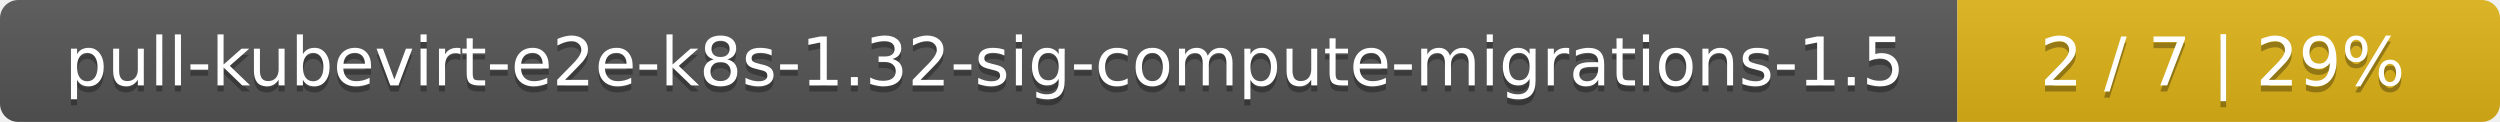
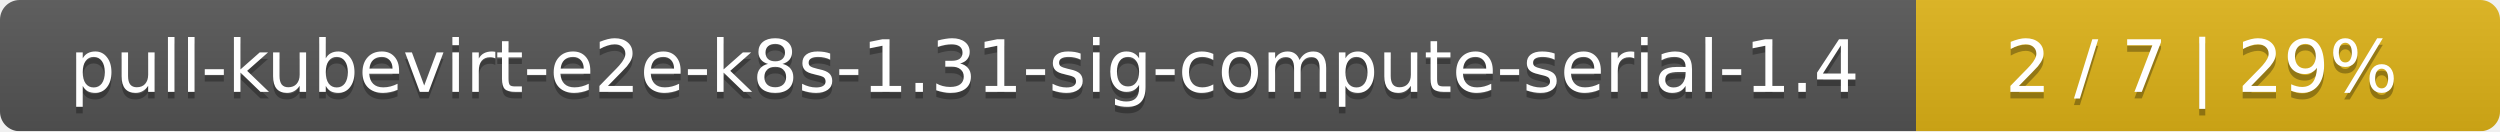
- <svg xmlns="http://www.w3.org/2000/svg" width="410" height="20">
+ <svg xmlns="http://www.w3.org/2000/svg" width="381" height="20">
  <linearGradient id="smooth" x2="0" y2="100%">
    <stop offset="0" stop-color="#bbb" stop-opacity=".1" />
    <stop offset="1" stop-opacity=".1" />
  </linearGradient>
  <mask id="round">
-     <rect width="410" height="20" rx="3" fill="#fff" />
+     <rect width="381" height="20" rx="3" fill="#fff" />
  </mask>
  <g mask="url(#round)">
-     <rect width="321" height="20" fill="#555" />
-     <rect x="321" width="89" height="20" fill="#dfb317" />
-     <rect width="410" height="20" fill="url(#smooth)" />
+     <rect width="292" height="20" fill="#555" />
+     <rect x="292" width="89" height="20" fill="#dfb317" />
+     <rect width="381" height="20" fill="url(#smooth)" />
  </g>
  <g fill="#fff" text-anchor="middle" font-family="DejaVu Sans,Verdana,Geneva,sans-serif" font-size="11">
-     <text x="161.5" y="15" fill="#010101" fill-opacity=".3">pull-kubevirt-e2e-k8s-1.32-sig-compute-migrations-1.5</text>
-     <text x="161.5" y="14">pull-kubevirt-e2e-k8s-1.32-sig-compute-migrations-1.5</text>
-     <text x="364.5" y="15" fill="#010101" fill-opacity=".3">2 / 7    |    29%</text>
-     <text x="364.5" y="14">2 / 7    |    29%</text>
+     <text x="147" y="15" fill="#010101" fill-opacity=".3">pull-kubevirt-e2e-k8s-1.31-sig-compute-serial-1.4</text>
+     <text x="147" y="14">pull-kubevirt-e2e-k8s-1.31-sig-compute-serial-1.4</text>
+     <text x="335.5" y="15" fill="#010101" fill-opacity=".3">2 / 7    |    29%</text>
+     <text x="335.5" y="14">2 / 7    |    29%</text>
  </g>
</svg>
